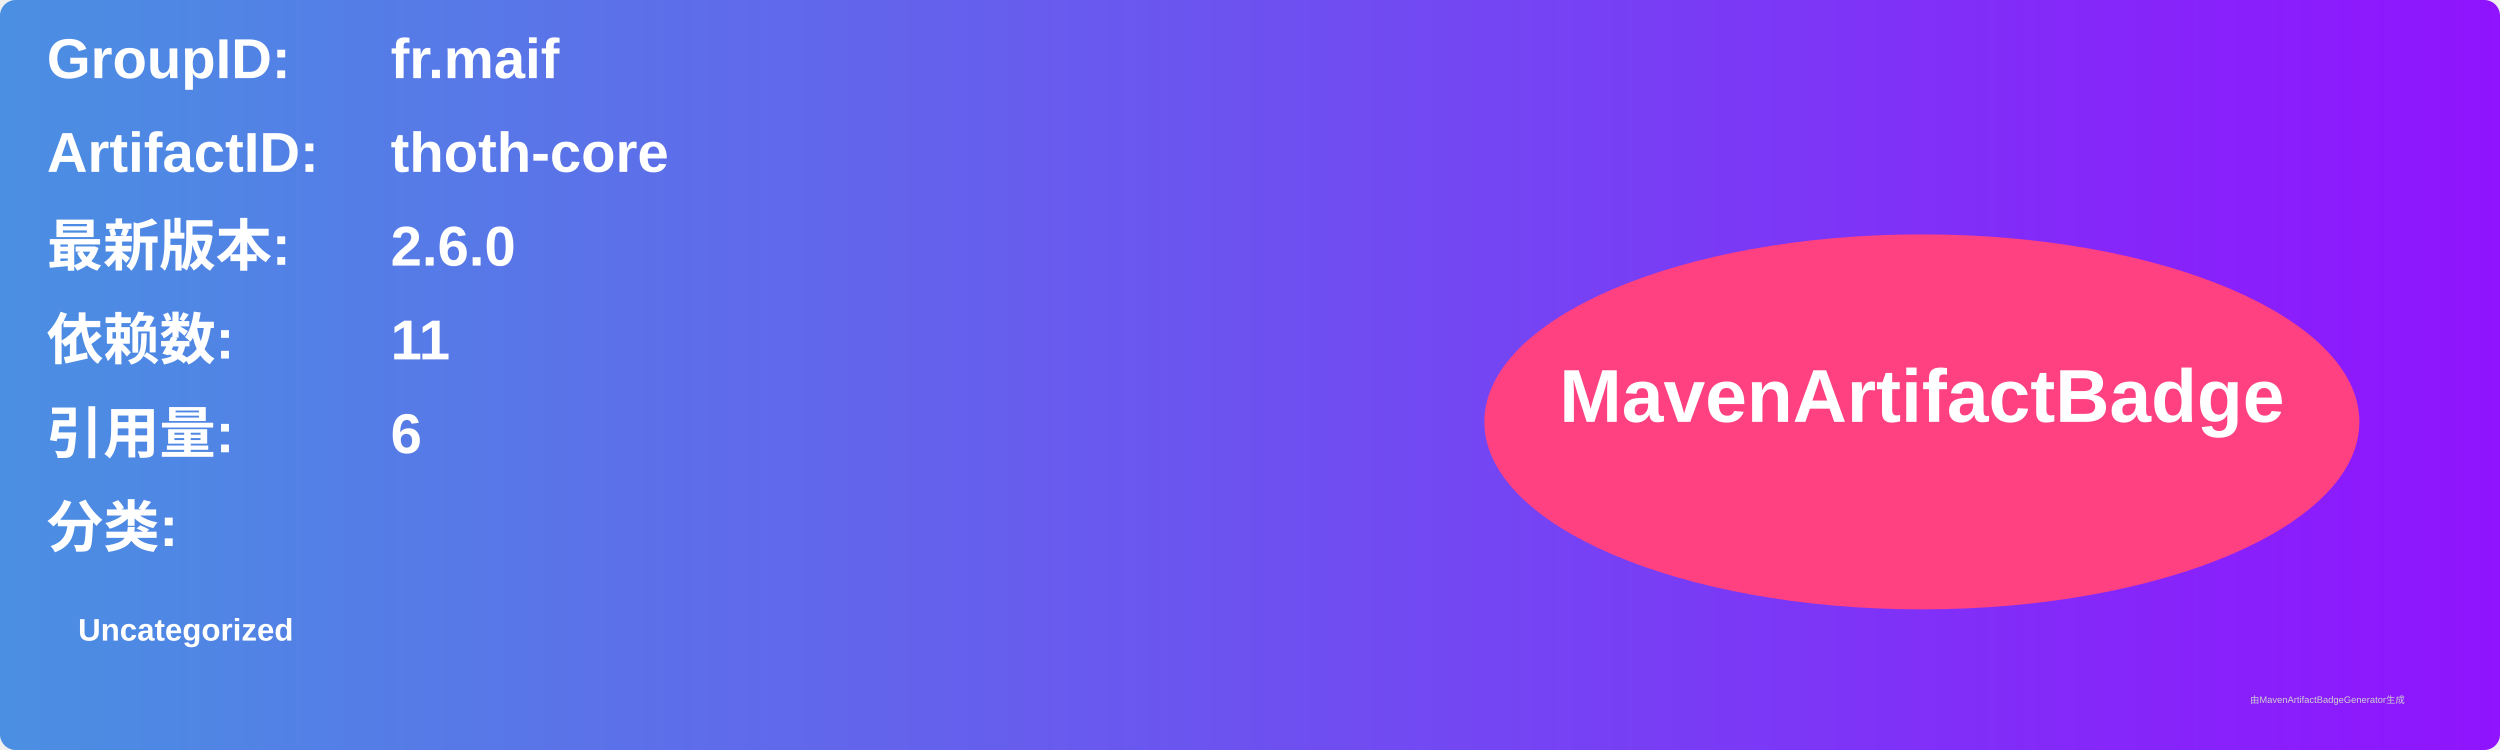
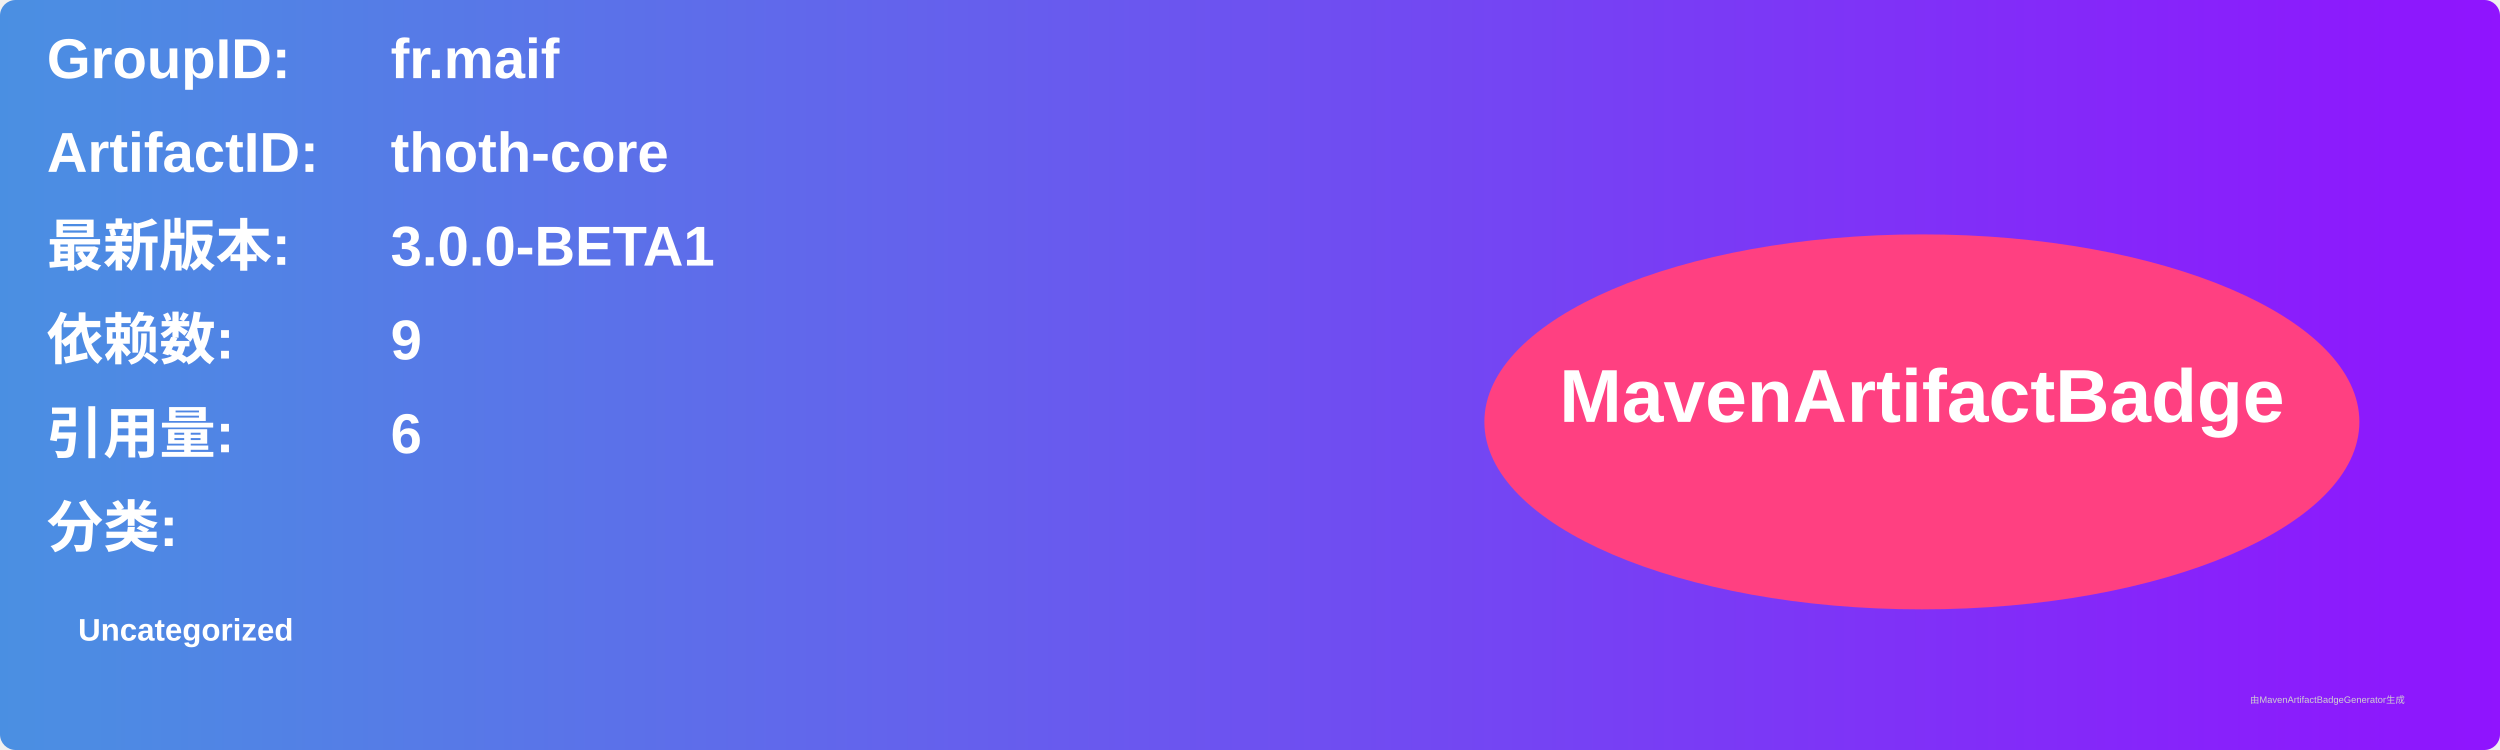
<svg xmlns="http://www.w3.org/2000/svg" width="800" height="240" viewBox="0 0 800 240">
  <linearGradient id="grad" x1="0%" y1="0%" x2="100%" y2="0%">
    <stop offset="0%" stop-color="#4a90e2" />
    <stop offset="100%" stop-color="#9013fe" />
  </linearGradient>
  <rect width="100%" height="100%" rx="5" ry="5" fill="url(#grad)" />
  <g transform="translate(15, 15)">
    <text x="0" y="10" font-family="Arial" font-size="18" fill="white" font-weight="bold" width="260">GroupID:</text>
    <text x="110" y="10" font-family="Arial" font-size="18" fill="white" font-weight="bold" width="460">fr.maif</text>
    <text x="0" y="40" font-family="Arial" font-size="18" fill="white" font-weight="bold" width="260">ArtifactID:</text>
    <text x="110" y="40" font-family="Arial" font-size="18" fill="white" font-weight="bold" width="460">thoth-core</text>
    <text x="0" y="70" font-family="Arial" font-size="18" fill="white" font-weight="bold">最新版本:</text>
    <text x="110" y="70" font-family="Arial" font-size="18" fill="white" font-weight="bold">
-       <tspan font-weight="bold">2.6.0</tspan>
+       <tspan font-weight="bold">3.0.0-BETA1</tspan>
    </text>
    <text x="0" y="100" font-family="Arial" font-size="18" fill="white" font-weight="bold">依赖数: </text>
    <text x="110" y="100" font-family="Arial" font-size="18" fill="white">
-       <tspan font-weight="bold">11</tspan>
+       <tspan font-weight="bold">9</tspan>
    </text>
    <text x="0" y="130" font-family="Arial" font-size="18" fill="white" font-weight="bold">引用量: </text>
    <text x="110" y="130" font-family="Arial" font-size="18" fill="white">
      <tspan font-weight="bold">6</tspan>
    </text>
    <text x="0" y="160" font-family="Arial" font-size="18" fill="white" font-weight="bold">分类:</text>
    <text x="10" y="190" font-family="Arial" font-size="10" fill="white">
      <tspan font-weight="bold">Uncategorized</tspan>
    </text>
    <ellipse cx="600" cy="120" rx="140" ry="60" fill="#ff4081" />
    <text x="600" y="120" text-anchor="middle" font-family="Arial" font-size="24" fill="white" font-weight="bold">MavenArtifactBadge</text>
  </g>
  <text x="720" y="225" font-family="Arial" font-size="3" fill="#d0d0d0">由MavenArtifactBadgeGenerator生成</text>
</svg>
